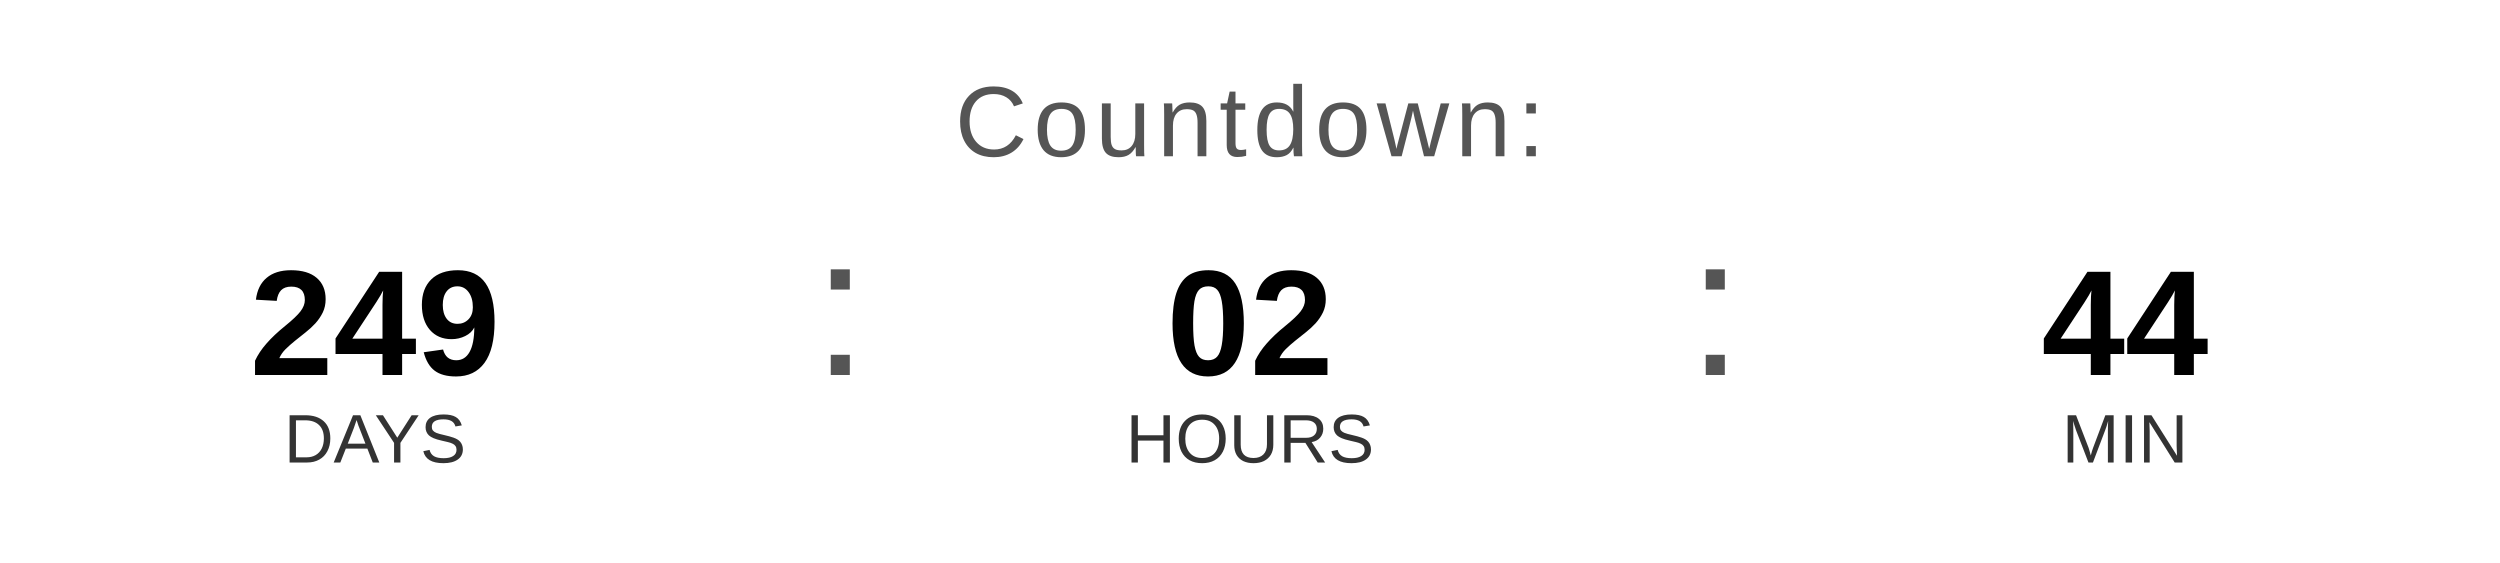
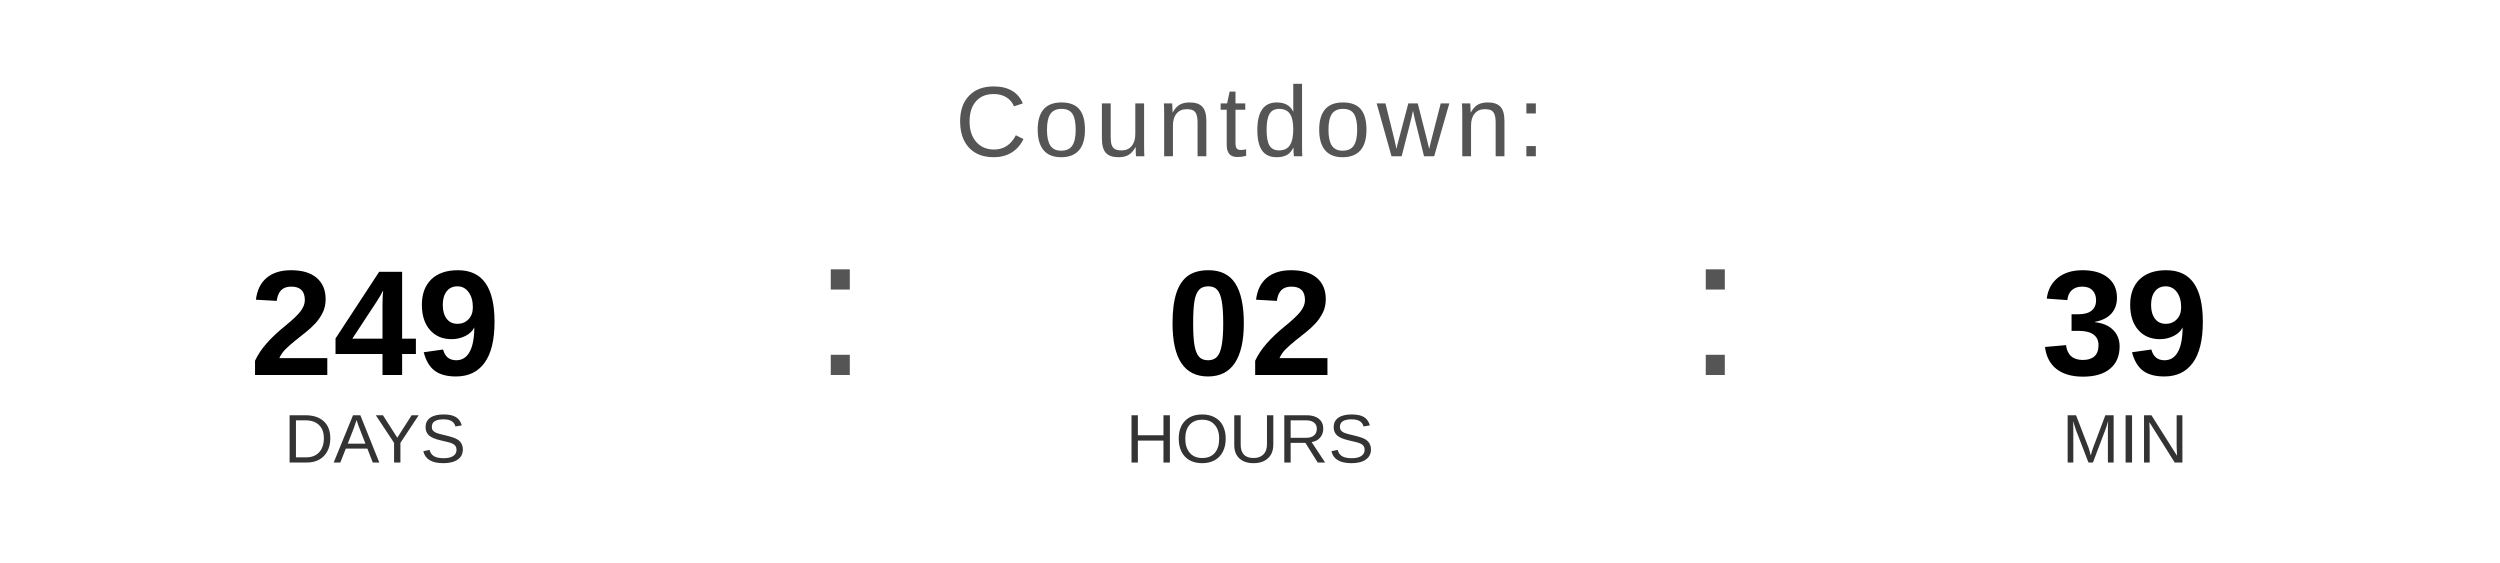
<svg xmlns="http://www.w3.org/2000/svg" width="400" height="90" viewBox="0 0 400 90">
  <text x="200" y="25" font-family="Arial, Helvetica, sans-serif" font-size="16" fill="#555555" text-anchor="middle" letter-spacing="1">
    Countdown:
  </text>
  <text x="60" y="60" font-family="Arial, Helvetica, sans-serif" font-size="24" font-weight="bold" fill="#000000" text-anchor="middle">249</text>
  <text x="60" y="74" font-family="Arial, Helvetica, sans-serif" font-size="11" fill="#333333" text-anchor="middle">DAYS</text>
  <text x="130" y="60" font-family="Arial, sans-serif" font-size="32" fill="#555555">:</text>
  <text x="200" y="60" font-family="Arial, Helvetica, sans-serif" font-size="24" font-weight="bold" fill="#000000" text-anchor="middle">02</text>
  <text x="200" y="74" font-family="Arial, Helvetica, sans-serif" font-size="11" fill="#333333" text-anchor="middle">HOURS</text>
  <text x="270" y="60" font-family="Arial, sans-serif" font-size="32" fill="#555555">:</text>
-   <text x="340" y="60" font-family="Arial, Helvetica, sans-serif" font-size="24" font-weight="bold" fill="#000000" text-anchor="middle">44</text>
+   <text x="340" y="60" font-family="Arial, Helvetica, sans-serif" font-size="24" font-weight="bold" fill="#000000" text-anchor="middle">39</text>
  <text x="340" y="74" font-family="Arial, Helvetica, sans-serif" font-size="11" fill="#333333" text-anchor="middle">MIN</text>
</svg>
